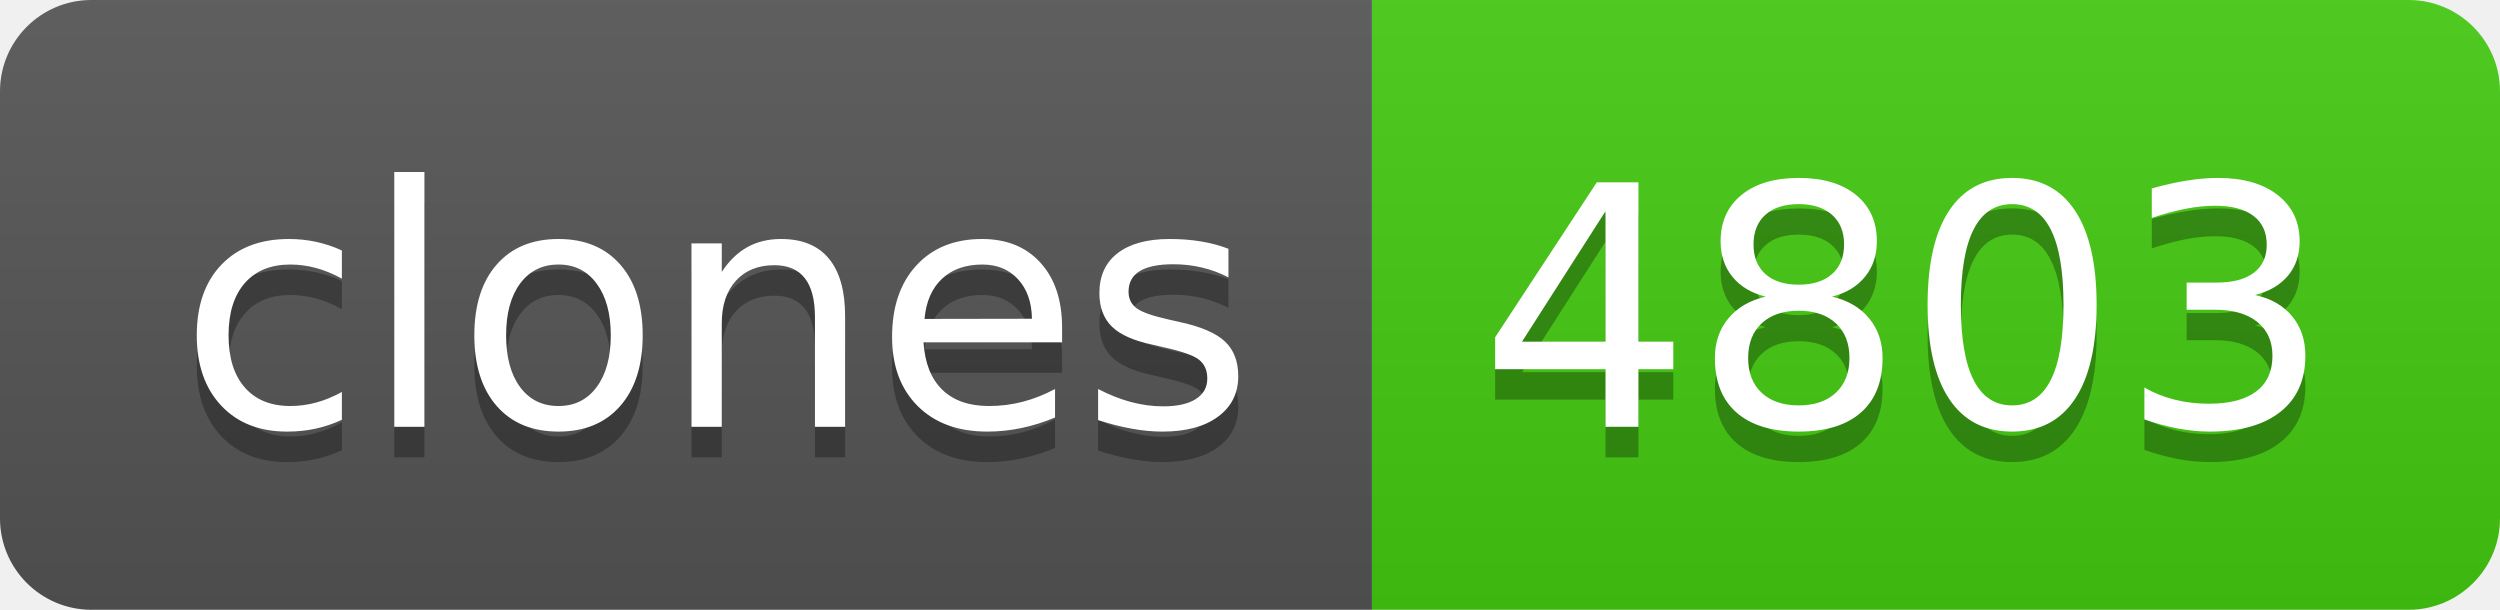
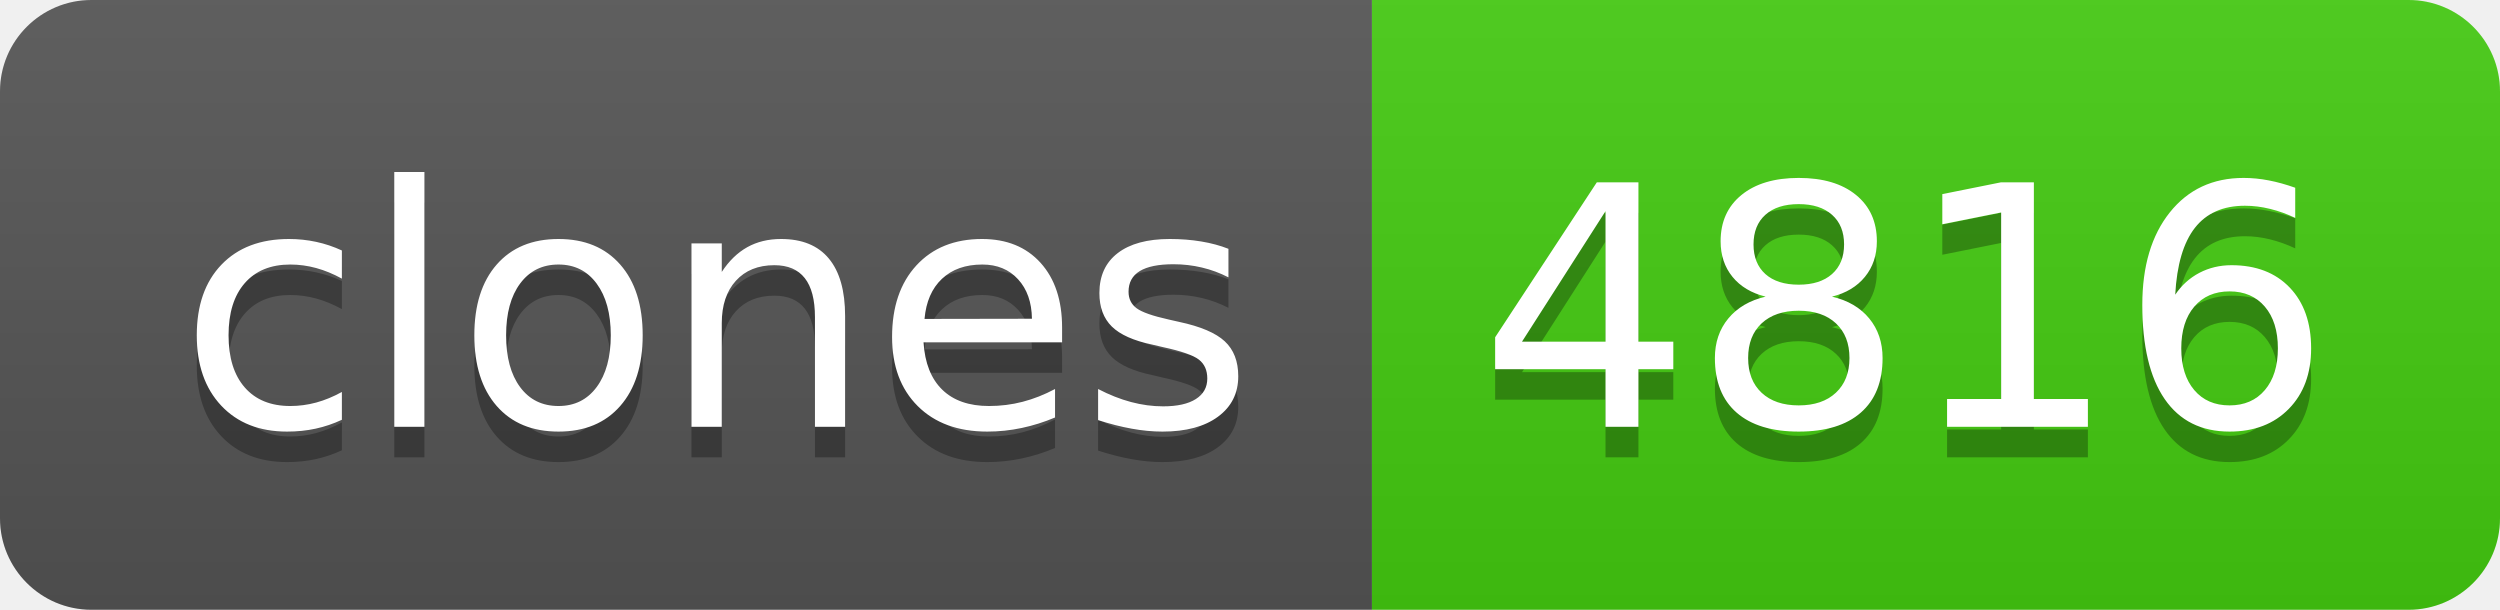
- <svg xmlns="http://www.w3.org/2000/svg" width="82" height="20" role="img" aria-label="clones: 4803">
+ <svg xmlns="http://www.w3.org/2000/svg" width="82" height="20" role="img" aria-label="clones: 4816">
  <linearGradient id="s" x2="0" y2="100%">
    <stop offset="0" stop-color="#bbb" stop-opacity=".1" />
    <stop offset="1" stop-opacity=".1" />
  </linearGradient>
  <clipPath id="r">
    <rect width="82" height="20" rx="3" fill="#fff" />
  </clipPath>
  <g clip-path="url(#r)">
    <rect width="45" height="20" fill="#555" />
    <rect x="45" width="37" height="20" fill="#4c1" />
    <rect width="82" height="20" fill="url(#s)" />
  </g>
  <g fill="#fff" text-anchor="middle" font-family="Verdana,Geneva,DejaVu Sans,sans-serif" text-rendering="geometricPrecision" font-size="110">
    <text aria-hidden="true" x="235" y="150" fill="#010101" fill-opacity=".3" transform="scale(.1)" textLength="350">clones</text>
    <text x="235" y="140" transform="scale(.1)" fill="#fff" textLength="350">clones</text>
-     <text aria-hidden="true" x="625" y="150" fill="#010101" fill-opacity=".3" transform="scale(.1)" textLength="270">4803</text>
-     <text x="625" y="140" transform="scale(.1)" fill="#fff" textLength="270">4803</text>
+     <text aria-hidden="true" x="625" y="150" fill="#010101" fill-opacity=".3" transform="scale(.1)" textLength="270">4816</text>
+     <text x="625" y="140" transform="scale(.1)" fill="#fff" textLength="270">4816</text>
  </g>
</svg>
